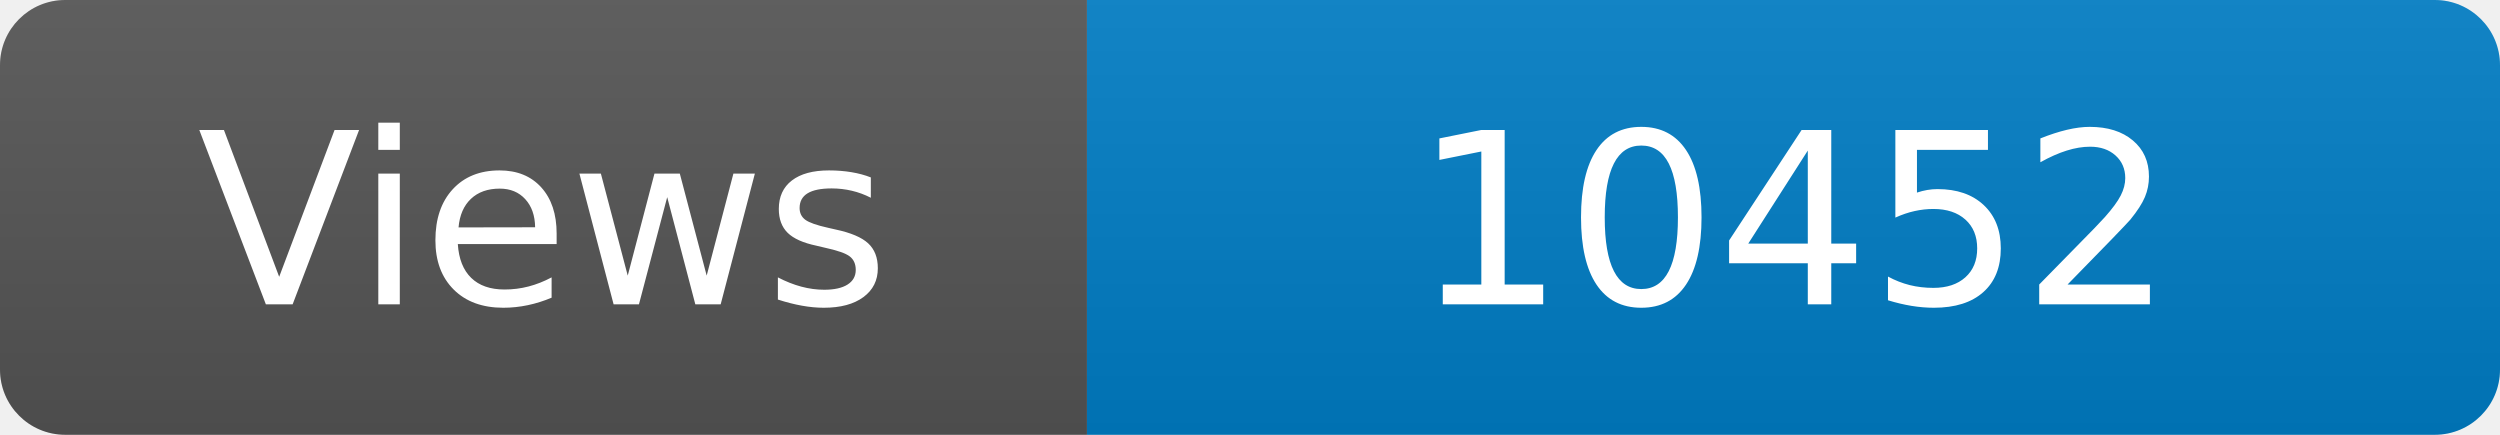
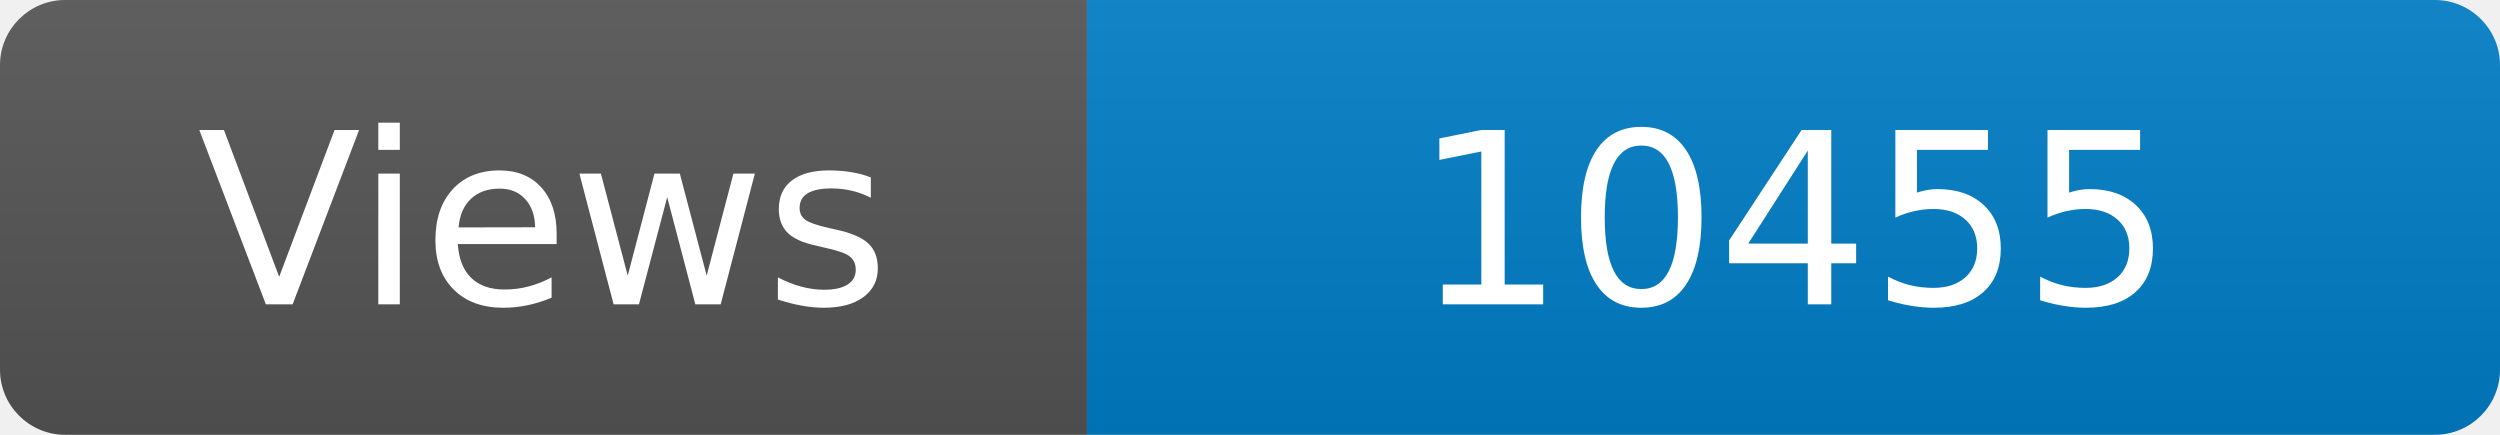
<svg xmlns="http://www.w3.org/2000/svg" width="115" height="20" role="img" aria-label="Maintained?: yes">
  <linearGradient id="s" x2="0" y2="100%">
    <stop offset="0" stop-color="#bbb" stop-opacity=".1" />
    <stop offset="1" stop-opacity=".1" />
  </linearGradient>
  <clipPath id="r">
    <rect width="115" height="20" rx="3" fill="#fff" />
  </clipPath>
  <g clip-path="url(#r)">
    <rect width="50" height="20" fill="#555" />
    <rect x="50" width="160" height="20" fill="#007ec6" />
    <rect width="115" height="20" fill="url(#s)" />
  </g>
  <g fill="#fff" text-anchor="middle" font-family="Verdana,Geneva,DejaVu Sans,sans-serif" font-size="110">
    <text x="250" y="140" transform="scale(.1)" fill="#fff">Views</text>
-     <text x="825" y="140" transform="scale(.1)" fill="#fff">10452</text>
+     <text x="825" y="140" transform="scale(.1)" fill="#fff">10455</text>
  </g>
</svg>
